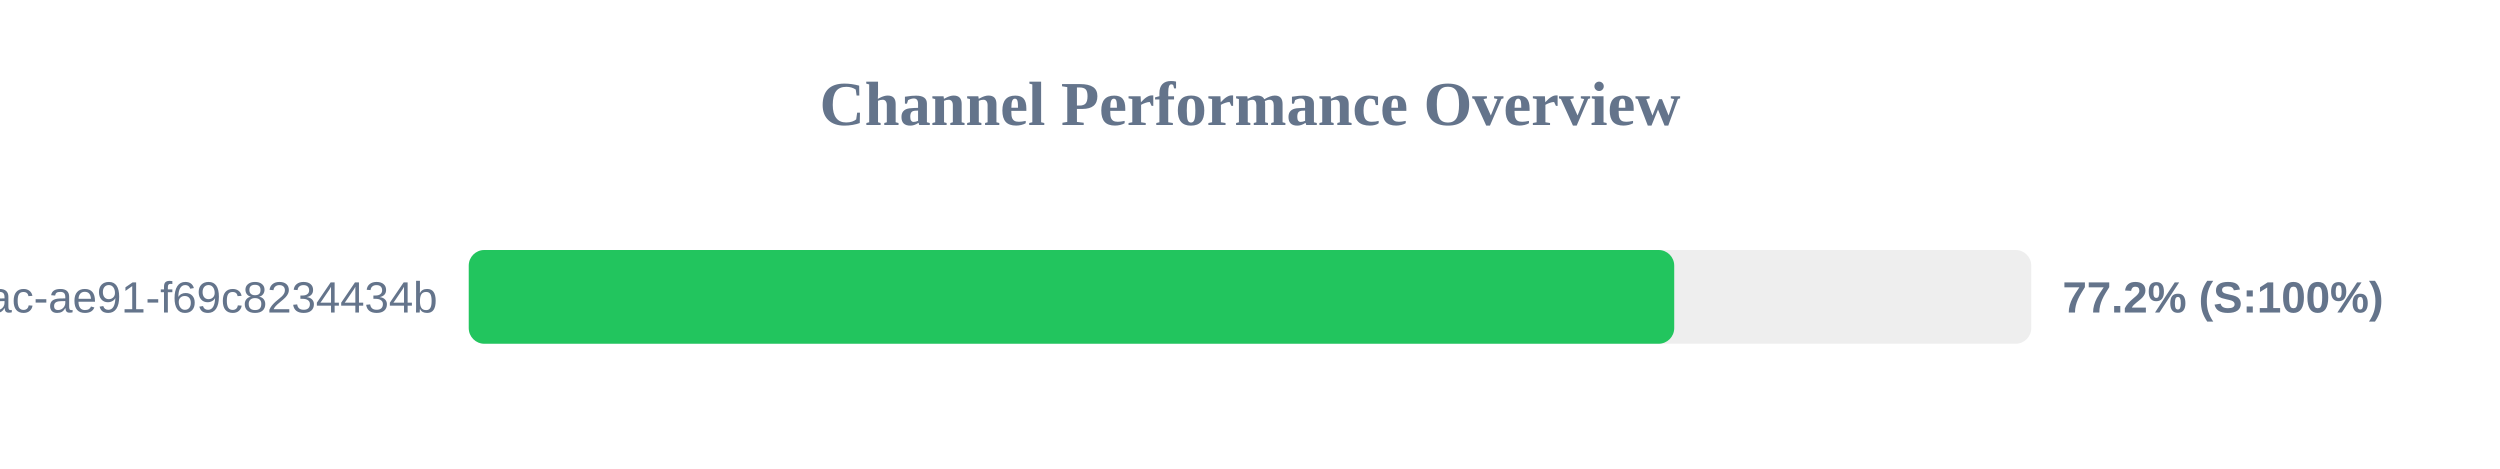
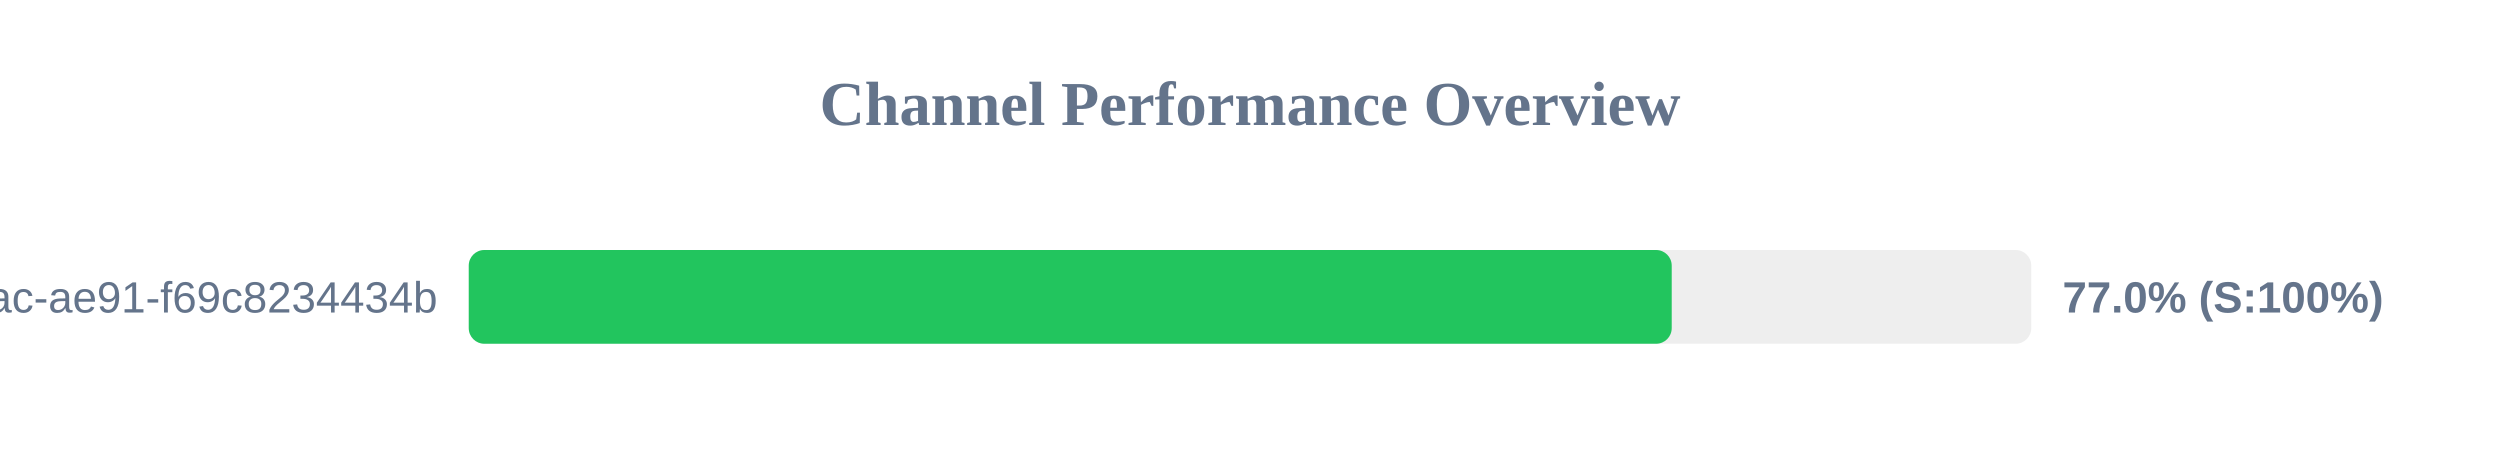
<svg xmlns="http://www.w3.org/2000/svg" width="800" height="150" version="1.1">
  <style>
        .row { font: 14px Arial; fill: #64748b; }
        .score { font: bold 14px Arial; fill: #64748b; }
    </style>
  <text x="400" y="40" text-anchor="middle" font-size="20px" font-weight="bold" fill="#64748b">Channel Performance Overview</text>
  <rect x="150" y="80" width="500" height="30" fill="#eee" rx="5" />
-   <rect x="150" y="80" width="385.75" height="30" fill="#22c55e" rx="5" />
+   <rect x="150" y="80" width="384.95" height="30" fill="#22c55e" rx="5" />
  <text x="140" y="100" text-anchor="end" class="row">?uuid=942b9cb8-92fa-46ac-ae91-f69c8234434b</text>
-   <text x="660" y="100" text-anchor="start" class="score">77.2% (S:100%)</text>
+   <text x="660" y="100" text-anchor="start" class="score">77.0% (S:100%)</text>
</svg>
